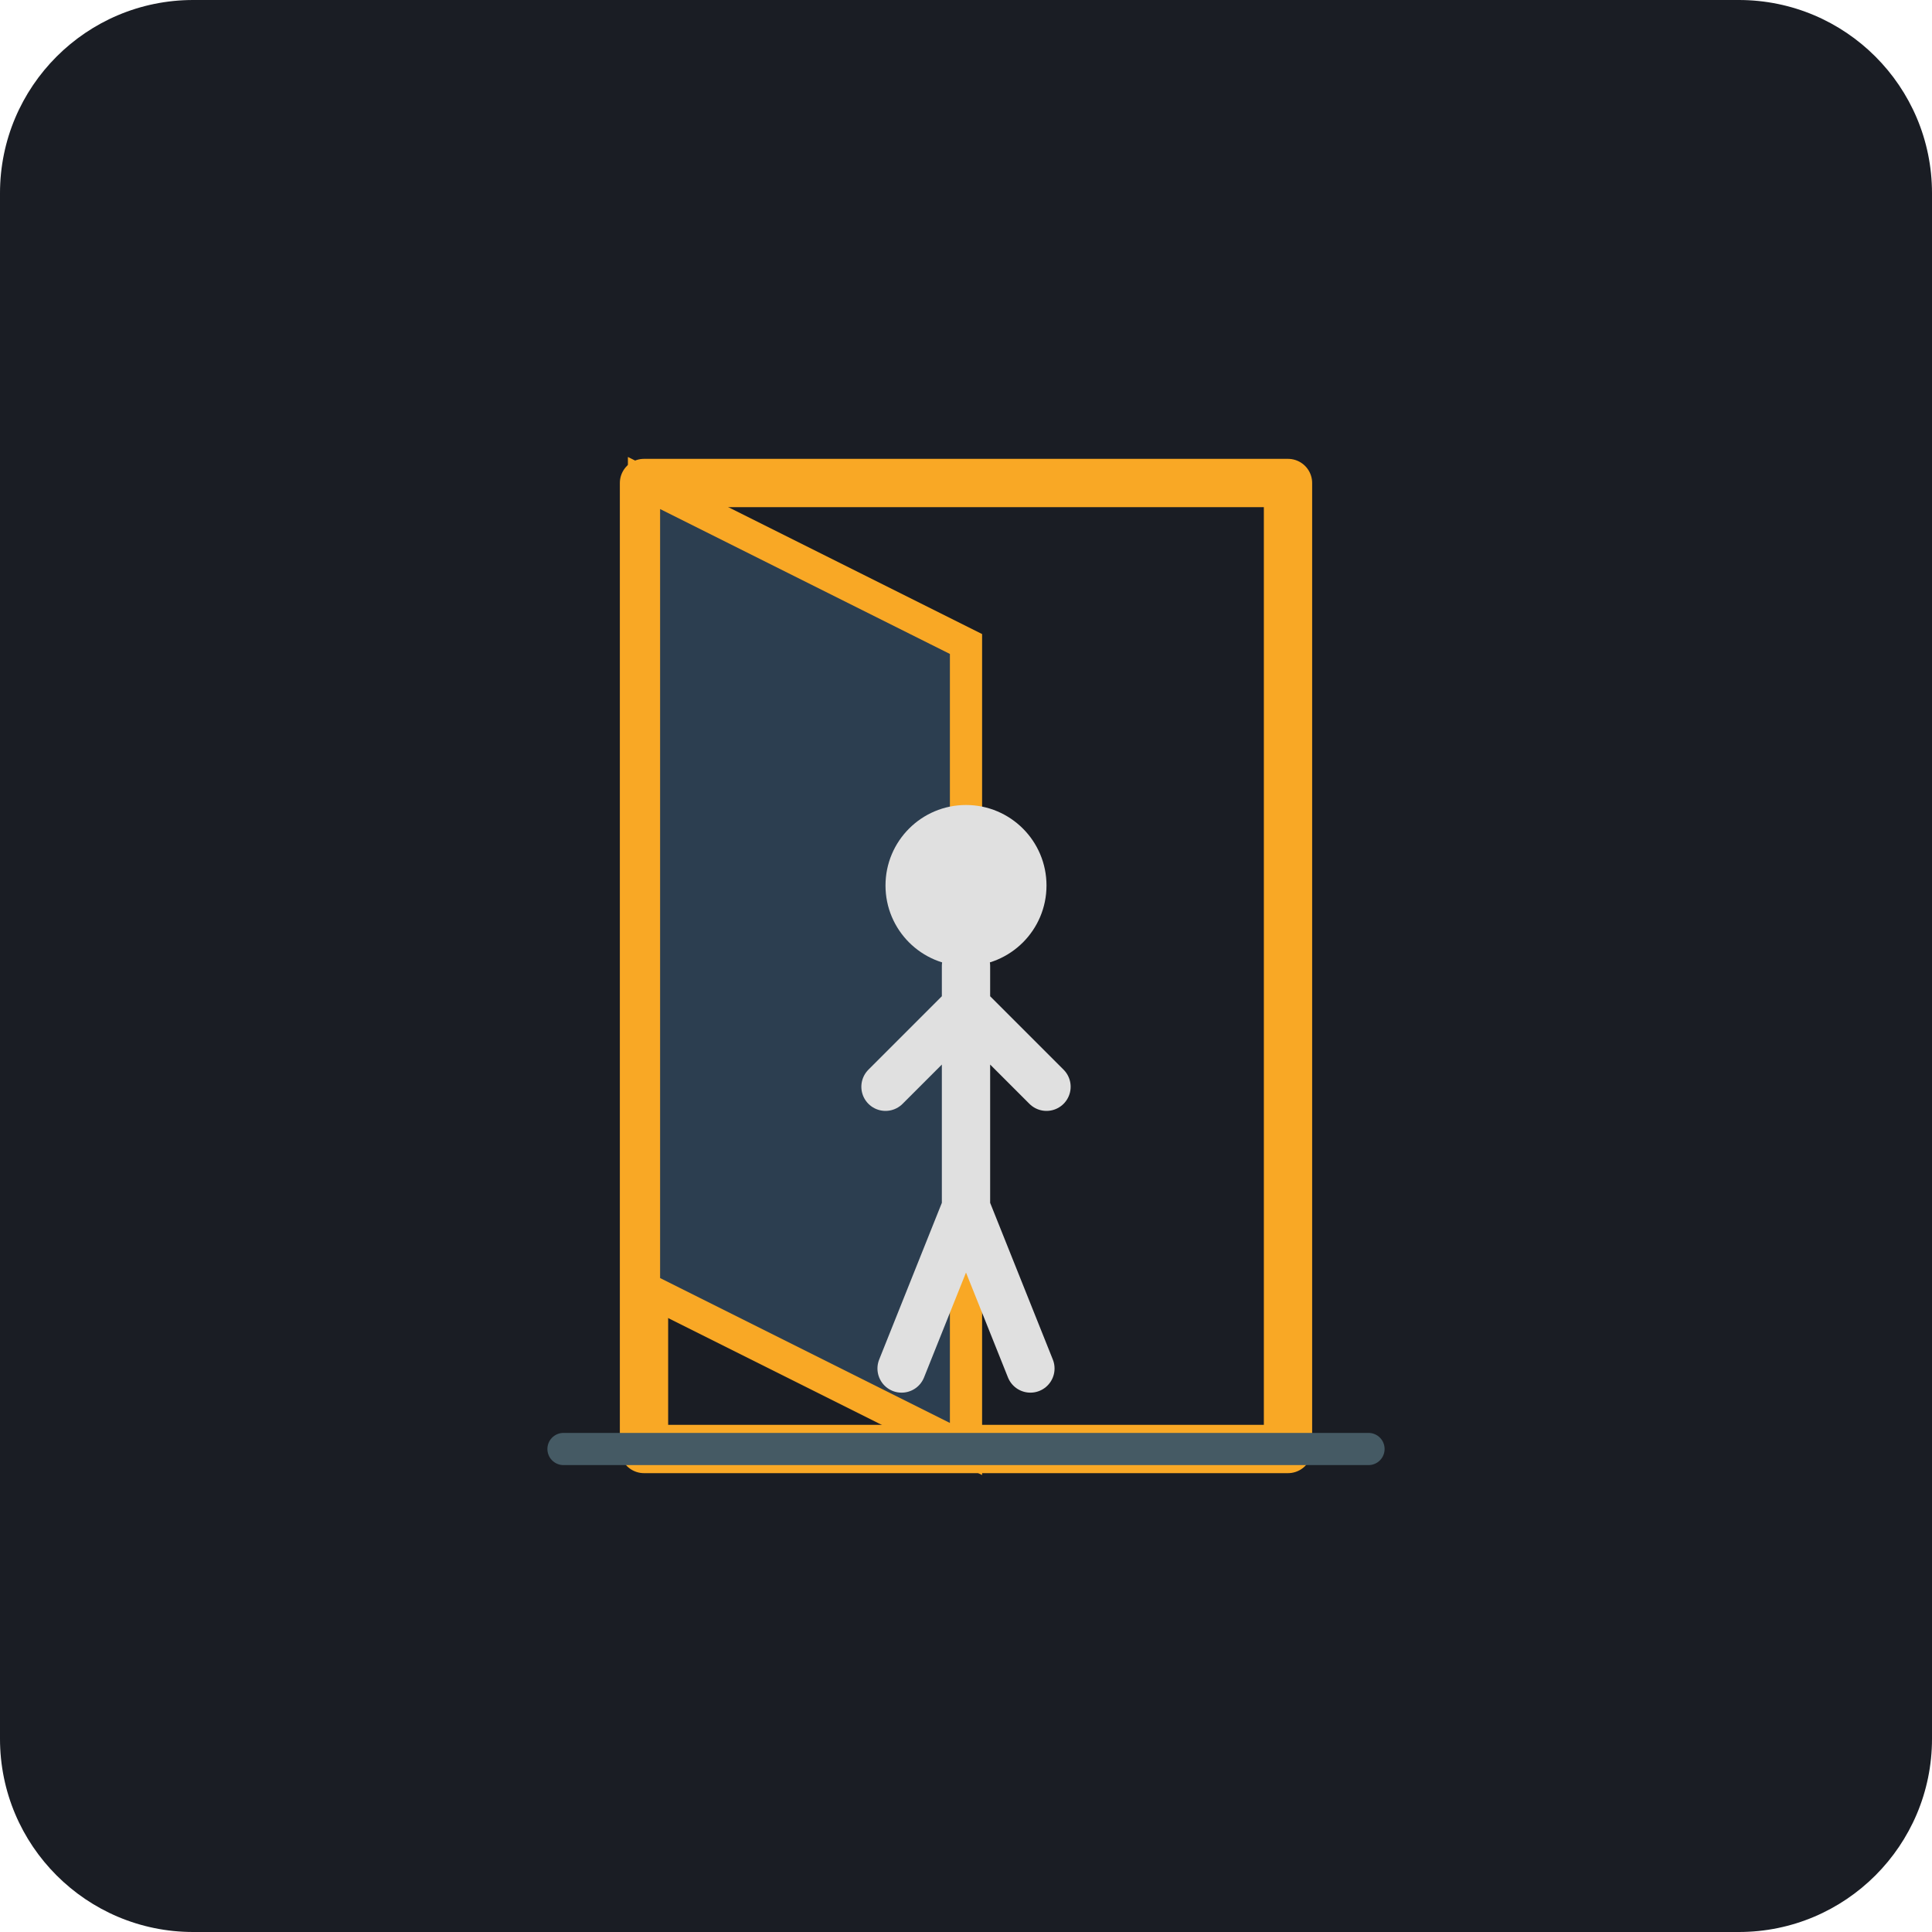
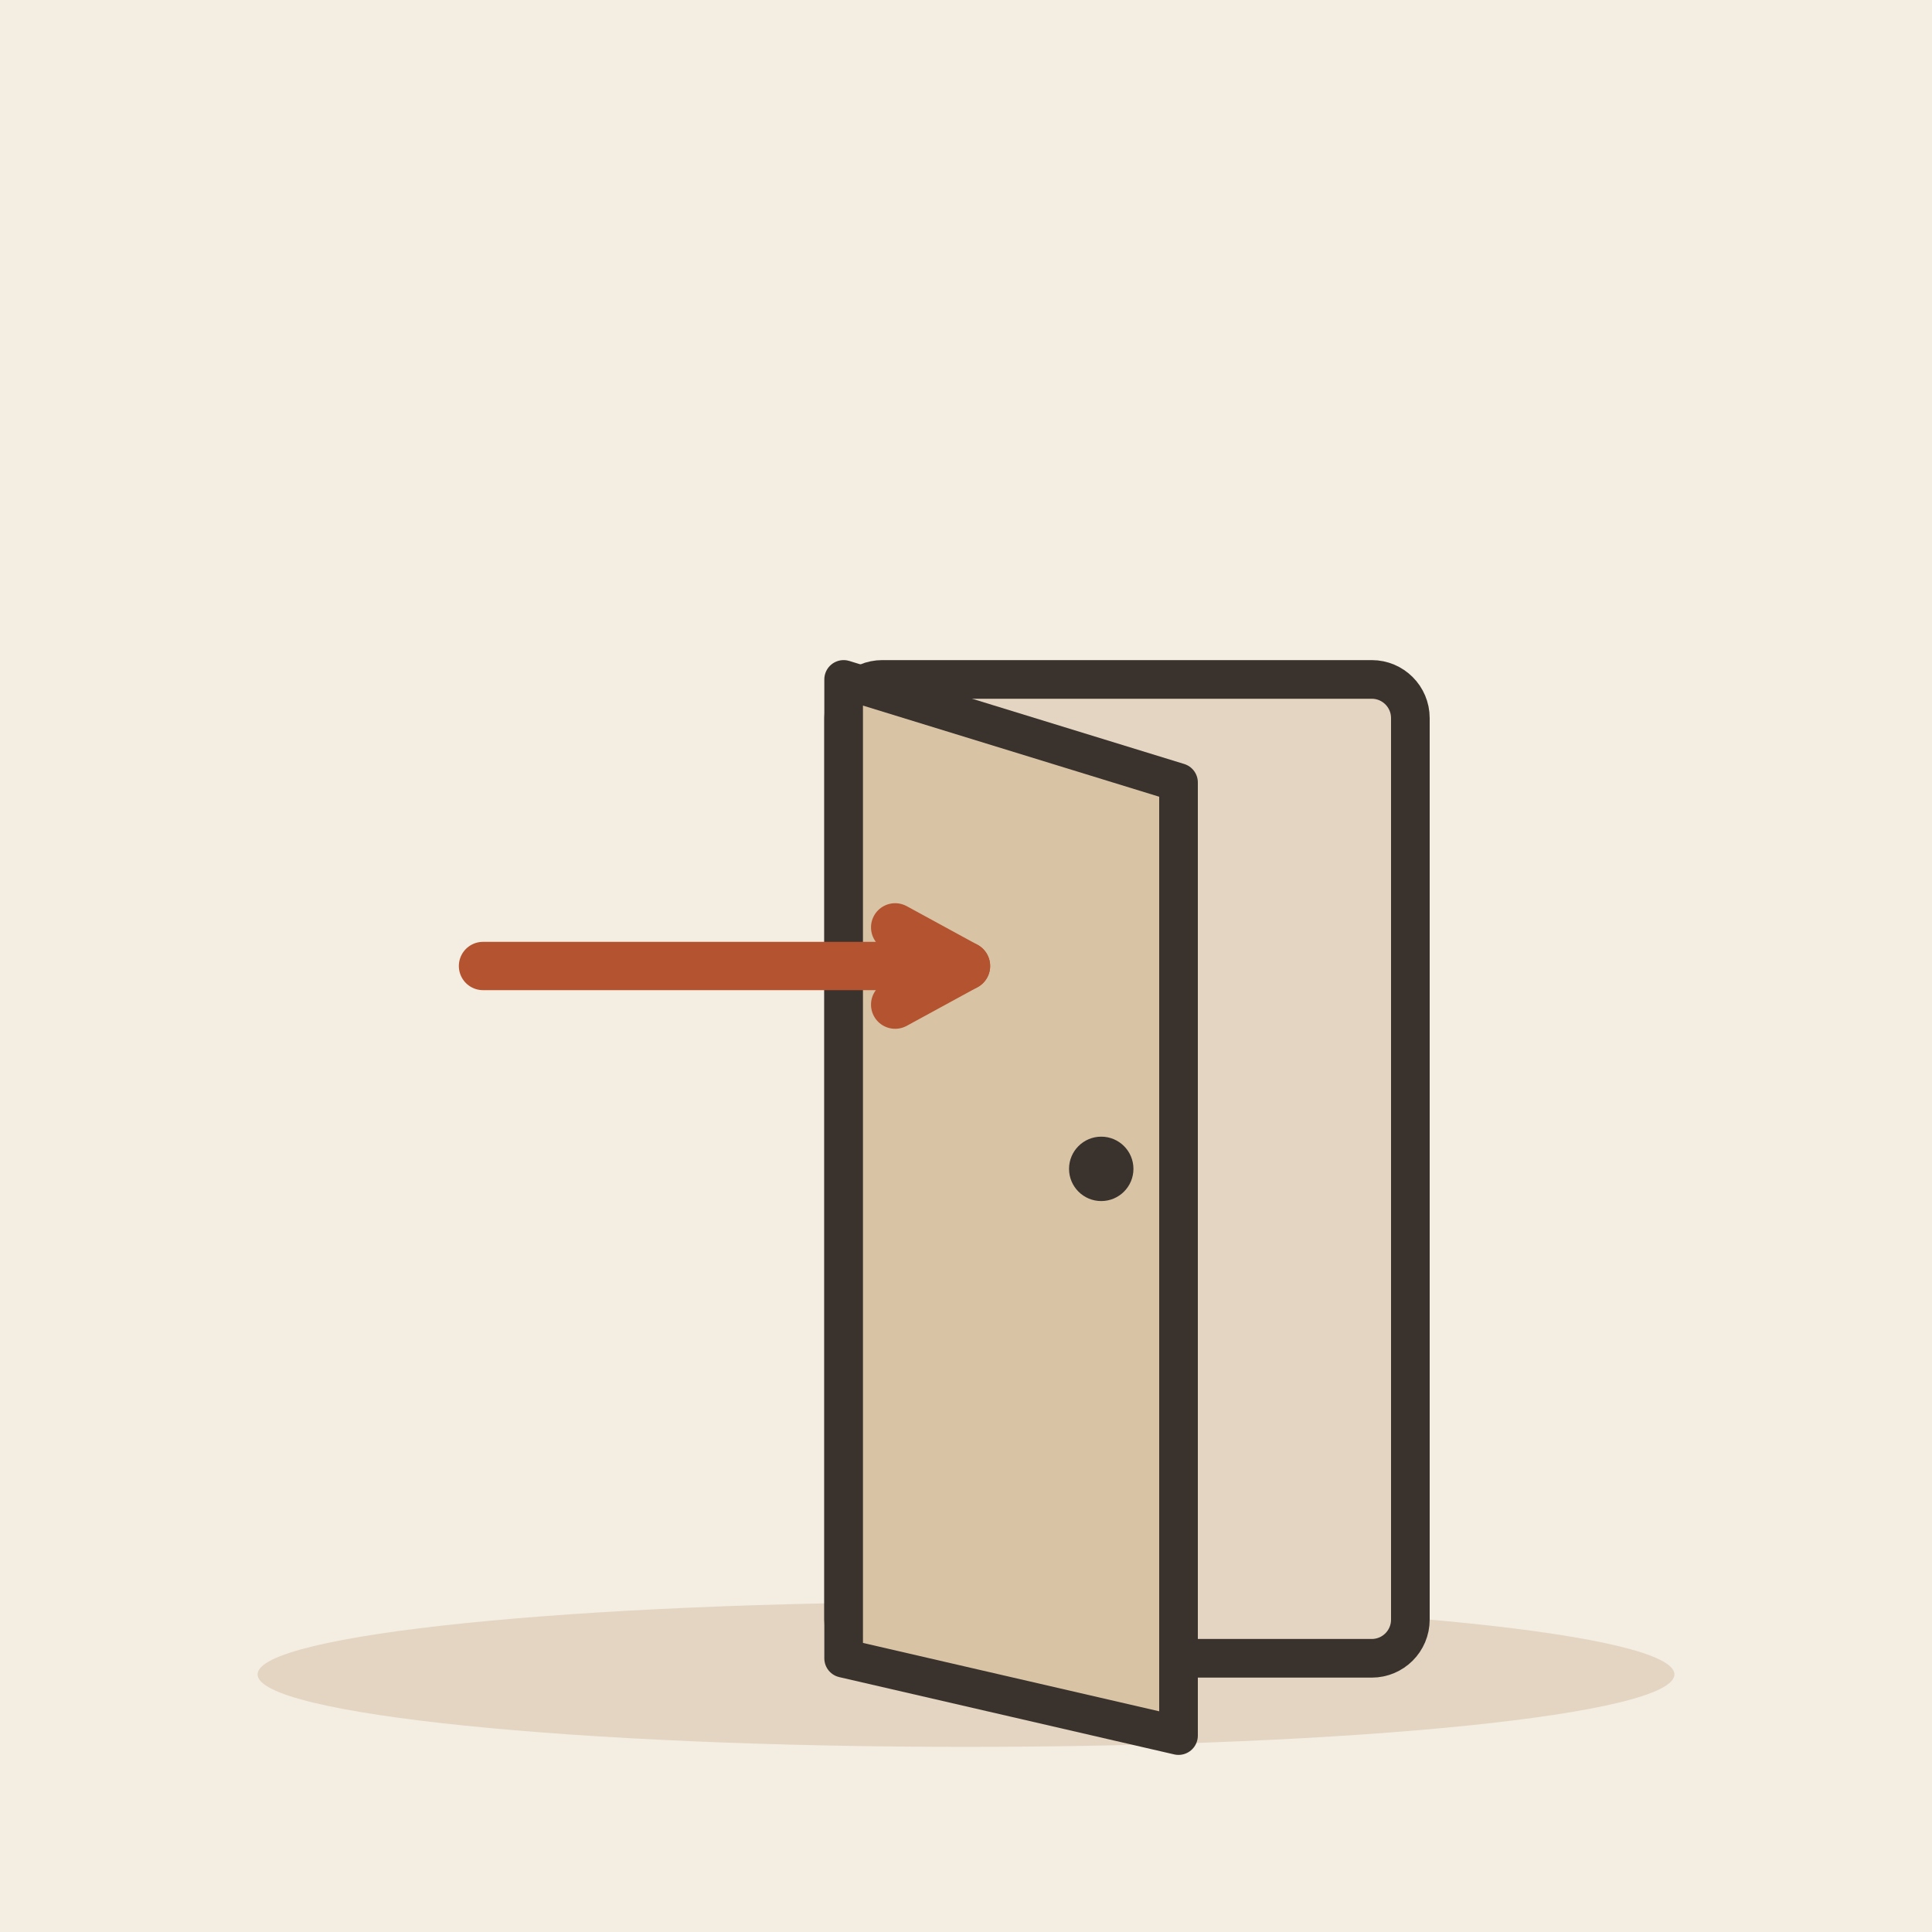
- <svg xmlns="http://www.w3.org/2000/svg" viewBox="0 0 240 240">
-   <rect width="240" height="240" rx="24" fill="#1A1D24" />
-   <path d="M80 60h80v120H80z" fill="none" stroke="#F9A825" stroke-width="6" stroke-linecap="round" stroke-linejoin="round" />
-   <path d="M80 60l40 20v100l-40-20z" fill="#2C3E50" />
-   <path d="M80 60l40 20v100l-40-20z" fill="none" stroke="#F9A825" stroke-width="4" />
-   <g transform="translate(110, 100)">
-     <path d="M10 20v30M10 25l-10 10M10 25l10 10M10 50l-8 20M10 50l8 20" stroke="#E0E0E0" stroke-width="6" stroke-linecap="round" />
-     <circle cx="10" cy="10" r="10" fill="#E0E0E0" />
+ <svg xmlns="http://www.w3.org/2000/svg" viewBox="0 0 240 240" data-style="editorial">
+   <rect width="240" height="240" fill="#F4EDE2" />
+   <ellipse cx="120" cy="208" rx="88" ry="9" fill="#E3D5C1" />
+   <g transform="translate(140 206) scale(1.6 1.6)">
+     <rect x="-22" y="-76" width="44" height="76" rx="3" fill="#E3D5C1" stroke="#3A332D" stroke-width="3" stroke-linecap="round" stroke-linejoin="round" />
+     <path d="M-22 -76L4 -68L4 6L-22 0Z" fill="#D8C3A5" stroke="#3A332D" stroke-width="3" stroke-linecap="round" stroke-linejoin="round" />
+     <circle cx="-2" cy="-38" r="2.5" fill="#3A332D" />
  </g>
-   <path d="M70 180h100" stroke="#455A64" stroke-width="4" stroke-linecap="round" />
+   <path d="M60 120L120 120" stroke="#B4532F" stroke-width="6" stroke-linecap="round" fill="none" />
+   <path d="M111.2 124.8L120 120L111.2 115.2" fill="none" stroke="#B4532F" stroke-width="6" stroke-linecap="round" stroke-linejoin="round" />
</svg>
